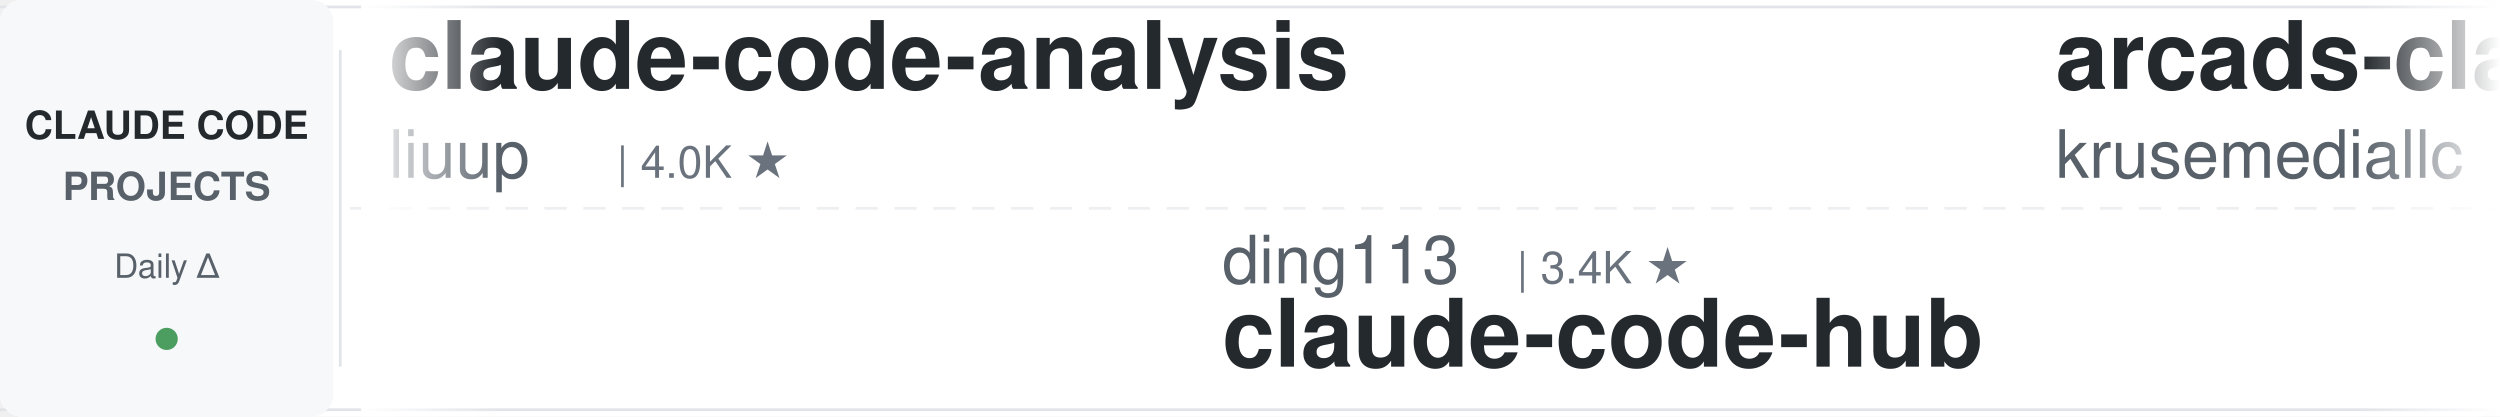
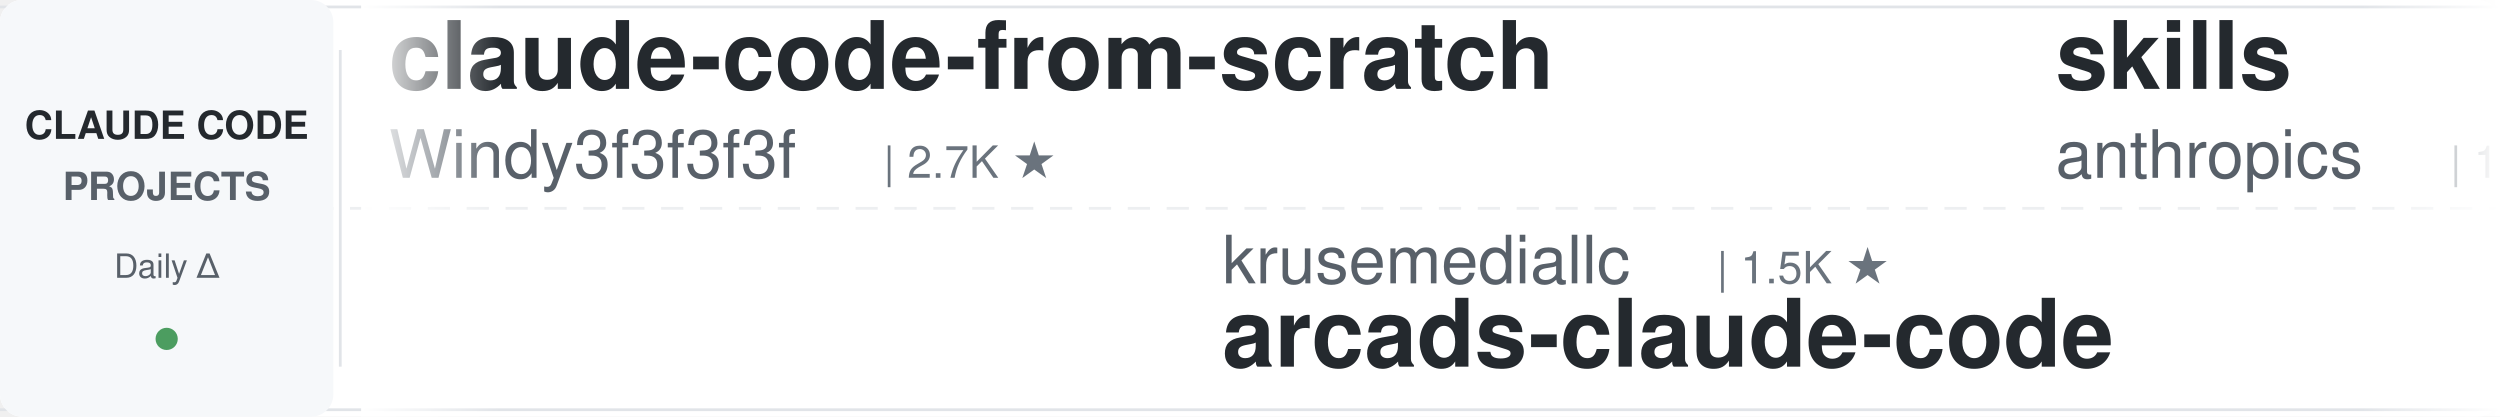
<svg xmlns="http://www.w3.org/2000/svg" width="900" height="150">
  <defs>
    <linearGradient id="leftFade" x1="0%" y1="0%" x2="100%" y2="0%">
      <stop offset="0%" style="stop-color:#ffffff;stop-opacity:1" />
      <stop offset="100%" style="stop-color:#ffffff;stop-opacity:0" />
    </linearGradient>
    <linearGradient id="rightFade" x1="0%" y1="0%" x2="100%" y2="0%">
      <stop offset="0%" style="stop-color:#ffffff;stop-opacity:0" />
      <stop offset="100%" style="stop-color:#ffffff;stop-opacity:1" />
    </linearGradient>
  </defs>
  <rect width="900" height="150" fill="#ffffff" rx="8" />
  <rect x="0" y="2" width="900" height="1" fill="#e1e4e8" />
  <rect x="0" y="147" width="900" height="1" fill="#e1e4e8" />
  <line x1="0" y1="75" x2="900" y2="75" stroke="#e1e4e8" stroke-width="1" stroke-dasharray="8 6" opacity="0.6" />
  <rect x="0" y="0" width="120" height="150" fill="#f6f8fa" rx="8" />
  <text x="60" y="50" font-family="-apple-system, BlinkMacSystemFont, 'Segoe UI', Helvetica, Arial, sans-serif" font-size="14" font-weight="600" fill="#24292e" text-anchor="middle">CLAUDE CODE</text>
  <text x="60" y="72" font-family="-apple-system, BlinkMacSystemFont, 'Segoe UI', Helvetica, Arial, sans-serif" font-size="14" font-weight="600" fill="#586069" text-anchor="middle">PROJECTS</text>
  <text x="60" y="100" font-family="-apple-system, BlinkMacSystemFont, 'Segoe UI', Helvetica, Arial, sans-serif" font-size="12" font-weight="500" fill="#586069" text-anchor="middle">Daily Δ</text>
  <circle cx="60" cy="122" r="4" fill="#22863a" opacity="0.8" />
  <rect x="122" y="18" width="1" height="114" fill="#e1e4e8" />
  <clipPath id="tickerClip">
    <rect x="130" y="0" width="770" height="150" />
  </clipPath>
  <g clip-path="url(#tickerClip)">
    <g id="tickerItems">
      <animateTransform attributeName="transform" attributeType="XML" type="translate" from="0 0" to="-3000 0" dur="54s" repeatCount="indefinite" />
      <g transform="translate(0, 0)">
-         <text x="140" y="32" font-family="-apple-system, BlinkMacSystemFont, 'Segoe UI', Helvetica, Arial, sans-serif" font-size="34" font-weight="600" fill="#24292e">claude-code-analysis</text>
-         <text x="140" y="64" font-family="-apple-system, BlinkMacSystemFont, 'Segoe UI', Helvetica, Arial, sans-serif" font-size="24" font-weight="400" fill="#586069">liuup</text>
-         <text x="222" y="64" font-family="-apple-system, BlinkMacSystemFont, 'Segoe UI', Helvetica, Arial, sans-serif" font-size="16" font-weight="500" fill="#6a737d">| 4.0K ★</text>
+         <text x="140" y="32" font-family="-apple-system, BlinkMacSystemFont, 'Segoe UI', Helvetica, Arial, sans-serif" font-size="34" font-weight="600" fill="#24292e">claude-code-from-scratch</text>
+         <text x="140" y="64" font-family="-apple-system, BlinkMacSystemFont, 'Segoe UI', Helvetica, Arial, sans-serif" font-size="24" font-weight="400" fill="#586069">Windy3f3f3f3f</text>
+         <text x="318" y="64" font-family="-apple-system, BlinkMacSystemFont, 'Segoe UI', Helvetica, Arial, sans-serif" font-size="16" font-weight="500" fill="#6a737d">| 2.7K ★</text>
      </g>
      <g transform="translate(300, 0)">
-         <text x="140" y="102" font-family="-apple-system, BlinkMacSystemFont, 'Segoe UI', Helvetica, Arial, sans-serif" font-size="24" font-weight="400" fill="#586069">ding113</text>
-         <text x="246" y="102" font-family="-apple-system, BlinkMacSystemFont, 'Segoe UI', Helvetica, Arial, sans-serif" font-size="16" font-weight="500" fill="#6a737d">| 3.4K ★</text>
-         <text x="140" y="132" font-family="-apple-system, BlinkMacSystemFont, 'Segoe UI', Helvetica, Arial, sans-serif" font-size="34" font-weight="600" fill="#24292e">claude-code-hub</text>
+         <text x="140" y="102" font-family="-apple-system, BlinkMacSystemFont, 'Segoe UI', Helvetica, Arial, sans-serif" font-size="24" font-weight="400" fill="#586069">krusemediallc</text>
+         <text x="318" y="102" font-family="-apple-system, BlinkMacSystemFont, 'Segoe UI', Helvetica, Arial, sans-serif" font-size="16" font-weight="500" fill="#6a737d">| 1.5K ★</text>
+         <text x="140" y="132" font-family="-apple-system, BlinkMacSystemFont, 'Segoe UI', Helvetica, Arial, sans-serif" font-size="34" font-weight="600" fill="#24292e">arcads-claude-code</text>
      </g>
      <g transform="translate(600, 0)">
-         <text x="140" y="32" font-family="-apple-system, BlinkMacSystemFont, 'Segoe UI', Helvetica, Arial, sans-serif" font-size="34" font-weight="600" fill="#24292e">arcads-claude-code</text>
-         <text x="140" y="64" font-family="-apple-system, BlinkMacSystemFont, 'Segoe UI', Helvetica, Arial, sans-serif" font-size="24" font-weight="400" fill="#586069">krusemediallc</text>
-         <text x="318" y="64" font-family="-apple-system, BlinkMacSystemFont, 'Segoe UI', Helvetica, Arial, sans-serif" font-size="16" font-weight="500" fill="#6a737d">| 1.5K ★</text>
+         <text x="140" y="32" font-family="-apple-system, BlinkMacSystemFont, 'Segoe UI', Helvetica, Arial, sans-serif" font-size="34" font-weight="600" fill="#24292e">skills</text>
+         <text x="140" y="64" font-family="-apple-system, BlinkMacSystemFont, 'Segoe UI', Helvetica, Arial, sans-serif" font-size="24" font-weight="400" fill="#586069">anthropics</text>
+         <text x="282" y="64" font-family="-apple-system, BlinkMacSystemFont, 'Segoe UI', Helvetica, Arial, sans-serif" font-size="16" font-weight="500" fill="#6a737d">| 177.9K ★</text>
      </g>
      <g transform="translate(900, 0)">
-         <text x="140" y="102" font-family="-apple-system, BlinkMacSystemFont, 'Segoe UI', Helvetica, Arial, sans-serif" font-size="24" font-weight="400" fill="#586069">nicedreamzapp</text>
-         <text x="318" y="102" font-family="-apple-system, BlinkMacSystemFont, 'Segoe UI', Helvetica, Arial, sans-serif" font-size="16" font-weight="500" fill="#6a737d">| 3.3K ★</text>
-         <text x="140" y="132" font-family="-apple-system, BlinkMacSystemFont, 'Segoe UI', Helvetica, Arial, sans-serif" font-size="34" font-weight="600" fill="#24292e">claude-code-local</text>
+         <text x="140" y="102" font-family="-apple-system, BlinkMacSystemFont, 'Segoe UI', Helvetica, Arial, sans-serif" font-size="24" font-weight="400" fill="#586069">repowise-dev</text>
+         <text x="306" y="102" font-family="-apple-system, BlinkMacSystemFont, 'Segoe UI', Helvetica, Arial, sans-serif" font-size="16" font-weight="500" fill="#6a737d">| 1.2K ★</text>
+         <text x="140" y="132" font-family="-apple-system, BlinkMacSystemFont, 'Segoe UI', Helvetica, Arial, sans-serif" font-size="34" font-weight="600" fill="#24292e">claude-code-prompts</text>
      </g>
      <g transform="translate(1200, 0)">
-         <text x="140" y="32" font-family="-apple-system, BlinkMacSystemFont, 'Segoe UI', Helvetica, Arial, sans-serif" font-size="34" font-weight="600" fill="#24292e">Dive-into-Claude-Code</text>
-         <text x="140" y="64" font-family="-apple-system, BlinkMacSystemFont, 'Segoe UI', Helvetica, Arial, sans-serif" font-size="24" font-weight="400" fill="#586069">VILA-Lab</text>
-         <text x="258" y="64" font-family="-apple-system, BlinkMacSystemFont, 'Segoe UI', Helvetica, Arial, sans-serif" font-size="16" font-weight="500" fill="#6a737d">| 2.1K ★</text>
+         <text x="140" y="32" font-family="-apple-system, BlinkMacSystemFont, 'Segoe UI', Helvetica, Arial, sans-serif" font-size="34" font-weight="600" fill="#24292e">andrej-karpathy-skills</text>
+         <text x="140" y="64" font-family="-apple-system, BlinkMacSystemFont, 'Segoe UI', Helvetica, Arial, sans-serif" font-size="24" font-weight="400" fill="#586069">multica-ai</text>
+         <text x="282" y="64" font-family="-apple-system, BlinkMacSystemFont, 'Segoe UI', Helvetica, Arial, sans-serif" font-size="16" font-weight="500" fill="#6a737d">| 215.0K ★</text>
      </g>
      <g transform="translate(1500, 0)">
-         <text x="140" y="102" font-family="-apple-system, BlinkMacSystemFont, 'Segoe UI', Helvetica, Arial, sans-serif" font-size="24" font-weight="400" fill="#586069">luyao618</text>
-         <text x="258" y="102" font-family="-apple-system, BlinkMacSystemFont, 'Segoe UI', Helvetica, Arial, sans-serif" font-size="16" font-weight="500" fill="#6a737d">| 1.7K ★</text>
-         <text x="140" y="132" font-family="-apple-system, BlinkMacSystemFont, 'Segoe UI', Helvetica, Arial, sans-serif" font-size="34" font-weight="600" fill="#24292e">Claude-Code-Source-Study</text>
+         <text x="140" y="102" font-family="-apple-system, BlinkMacSystemFont, 'Segoe UI', Helvetica, Arial, sans-serif" font-size="24" font-weight="400" fill="#586069">alejandrobalderas</text>
+         <text x="366" y="102" font-family="-apple-system, BlinkMacSystemFont, 'Segoe UI', Helvetica, Arial, sans-serif" font-size="16" font-weight="500" fill="#6a737d">| 2.9K ★</text>
+         <text x="140" y="132" font-family="-apple-system, BlinkMacSystemFont, 'Segoe UI', Helvetica, Arial, sans-serif" font-size="34" font-weight="600" fill="#24292e">claude-code-from-source</text>
      </g>
      <g transform="translate(1800, 0)">
-         <text x="140" y="32" font-family="-apple-system, BlinkMacSystemFont, 'Segoe UI', Helvetica, Arial, sans-serif" font-size="34" font-weight="600" fill="#24292e">edmunds-claude-code</text>
-         <text x="140" y="64" font-family="-apple-system, BlinkMacSystemFont, 'Segoe UI', Helvetica, Arial, sans-serif" font-size="24" font-weight="400" fill="#586069">edmund-io</text>
-         <text x="270" y="64" font-family="-apple-system, BlinkMacSystemFont, 'Segoe UI', Helvetica, Arial, sans-serif" font-size="16" font-weight="500" fill="#6a737d">| 1.5K ★</text>
+         <text x="140" y="32" font-family="-apple-system, BlinkMacSystemFont, 'Segoe UI', Helvetica, Arial, sans-serif" font-size="34" font-weight="600" fill="#24292e">how-claude-code-works</text>
+         <text x="140" y="64" font-family="-apple-system, BlinkMacSystemFont, 'Segoe UI', Helvetica, Arial, sans-serif" font-size="24" font-weight="400" fill="#586069">Windy3f3f3f3f</text>
+         <text x="318" y="64" font-family="-apple-system, BlinkMacSystemFont, 'Segoe UI', Helvetica, Arial, sans-serif" font-size="16" font-weight="500" fill="#6a737d">| 3.7K ★</text>
      </g>
      <g transform="translate(2100, 0)">
-         <text x="140" y="102" font-family="-apple-system, BlinkMacSystemFont, 'Segoe UI', Helvetica, Arial, sans-serif" font-size="24" font-weight="400" fill="#586069">disler</text>
-         <text x="234" y="102" font-family="-apple-system, BlinkMacSystemFont, 'Segoe UI', Helvetica, Arial, sans-serif" font-size="16" font-weight="500" fill="#6a737d">| 3.9K ★</text>
-         <text x="140" y="132" font-family="-apple-system, BlinkMacSystemFont, 'Segoe UI', Helvetica, Arial, sans-serif" font-size="34" font-weight="600" fill="#24292e">claude-code-hooks-master...</text>
+         <text x="140" y="102" font-family="-apple-system, BlinkMacSystemFont, 'Segoe UI', Helvetica, Arial, sans-serif" font-size="24" font-weight="400" fill="#586069">digitalsamba</text>
+         <text x="306" y="102" font-family="-apple-system, BlinkMacSystemFont, 'Segoe UI', Helvetica, Arial, sans-serif" font-size="16" font-weight="500" fill="#6a737d">| 2.1K ★</text>
+         <text x="140" y="132" font-family="-apple-system, BlinkMacSystemFont, 'Segoe UI', Helvetica, Arial, sans-serif" font-size="34" font-weight="600" fill="#24292e">claude-code-video-toolki...</text>
      </g>
      <g transform="translate(2400, 0)">
-         <text x="140" y="32" font-family="-apple-system, BlinkMacSystemFont, 'Segoe UI', Helvetica, Arial, sans-serif" font-size="34" font-weight="600" fill="#24292e">claude-code-book</text>
-         <text x="140" y="64" font-family="-apple-system, BlinkMacSystemFont, 'Segoe UI', Helvetica, Arial, sans-serif" font-size="24" font-weight="400" fill="#586069">lintsinghua</text>
-         <text x="294" y="64" font-family="-apple-system, BlinkMacSystemFont, 'Segoe UI', Helvetica, Arial, sans-serif" font-size="16" font-weight="500" fill="#6a737d">| 4.3K ★</text>
+         <text x="140" y="32" font-family="-apple-system, BlinkMacSystemFont, 'Segoe UI', Helvetica, Arial, sans-serif" font-size="34" font-weight="600" fill="#24292e">claude-code-workflows</text>
+         <text x="140" y="64" font-family="-apple-system, BlinkMacSystemFont, 'Segoe UI', Helvetica, Arial, sans-serif" font-size="24" font-weight="400" fill="#586069">OneRedOak</text>
+         <text x="270" y="64" font-family="-apple-system, BlinkMacSystemFont, 'Segoe UI', Helvetica, Arial, sans-serif" font-size="16" font-weight="500" fill="#6a737d">| 3.9K ★</text>
      </g>
      <g transform="translate(2700, 0)">
-         <text x="140" y="102" font-family="-apple-system, BlinkMacSystemFont, 'Segoe UI', Helvetica, Arial, sans-serif" font-size="24" font-weight="400" fill="#586069">LING71671</text>
-         <text x="270" y="102" font-family="-apple-system, BlinkMacSystemFont, 'Segoe UI', Helvetica, Arial, sans-serif" font-size="16" font-weight="500" fill="#6a737d">| 958 ★</text>
-         <text x="140" y="132" font-family="-apple-system, BlinkMacSystemFont, 'Segoe UI', Helvetica, Arial, sans-serif" font-size="34" font-weight="600" fill="#24292e">Open-ClaudeCode</text>
+         <text x="140" y="102" font-family="-apple-system, BlinkMacSystemFont, 'Segoe UI', Helvetica, Arial, sans-serif" font-size="24" font-weight="400" fill="#586069">affaan-m</text>
+         <text x="258" y="102" font-family="-apple-system, BlinkMacSystemFont, 'Segoe UI', Helvetica, Arial, sans-serif" font-size="16" font-weight="500" fill="#6a737d">| 266.7K ★</text>
+         <text x="140" y="132" font-family="-apple-system, BlinkMacSystemFont, 'Segoe UI', Helvetica, Arial, sans-serif" font-size="34" font-weight="600" fill="#24292e">ECC</text>
      </g>
      <g transform="translate(3000, 0)">
-         <text x="140" y="32" font-family="-apple-system, BlinkMacSystemFont, 'Segoe UI', Helvetica, Arial, sans-serif" font-size="34" font-weight="600" fill="#24292e">claude-code-analysis</text>
-         <text x="140" y="64" font-family="-apple-system, BlinkMacSystemFont, 'Segoe UI', Helvetica, Arial, sans-serif" font-size="24" font-weight="400" fill="#586069">liuup</text>
-         <text x="222" y="64" font-family="-apple-system, BlinkMacSystemFont, 'Segoe UI', Helvetica, Arial, sans-serif" font-size="16" font-weight="500" fill="#6a737d">| 4.0K ★</text>
+         <text x="140" y="32" font-family="-apple-system, BlinkMacSystemFont, 'Segoe UI', Helvetica, Arial, sans-serif" font-size="34" font-weight="600" fill="#24292e">claude-code-from-scratch</text>
+         <text x="140" y="64" font-family="-apple-system, BlinkMacSystemFont, 'Segoe UI', Helvetica, Arial, sans-serif" font-size="24" font-weight="400" fill="#586069">Windy3f3f3f3f</text>
+         <text x="318" y="64" font-family="-apple-system, BlinkMacSystemFont, 'Segoe UI', Helvetica, Arial, sans-serif" font-size="16" font-weight="500" fill="#6a737d">| 2.7K ★</text>
      </g>
      <g transform="translate(3300, 0)">
-         <text x="140" y="102" font-family="-apple-system, BlinkMacSystemFont, 'Segoe UI', Helvetica, Arial, sans-serif" font-size="24" font-weight="400" fill="#586069">ding113</text>
-         <text x="246" y="102" font-family="-apple-system, BlinkMacSystemFont, 'Segoe UI', Helvetica, Arial, sans-serif" font-size="16" font-weight="500" fill="#6a737d">| 3.4K ★</text>
-         <text x="140" y="132" font-family="-apple-system, BlinkMacSystemFont, 'Segoe UI', Helvetica, Arial, sans-serif" font-size="34" font-weight="600" fill="#24292e">claude-code-hub</text>
+         <text x="140" y="102" font-family="-apple-system, BlinkMacSystemFont, 'Segoe UI', Helvetica, Arial, sans-serif" font-size="24" font-weight="400" fill="#586069">krusemediallc</text>
+         <text x="318" y="102" font-family="-apple-system, BlinkMacSystemFont, 'Segoe UI', Helvetica, Arial, sans-serif" font-size="16" font-weight="500" fill="#6a737d">| 1.5K ★</text>
+         <text x="140" y="132" font-family="-apple-system, BlinkMacSystemFont, 'Segoe UI', Helvetica, Arial, sans-serif" font-size="34" font-weight="600" fill="#24292e">arcads-claude-code</text>
      </g>
      <g transform="translate(3600, 0)">
-         <text x="140" y="32" font-family="-apple-system, BlinkMacSystemFont, 'Segoe UI', Helvetica, Arial, sans-serif" font-size="34" font-weight="600" fill="#24292e">arcads-claude-code</text>
-         <text x="140" y="64" font-family="-apple-system, BlinkMacSystemFont, 'Segoe UI', Helvetica, Arial, sans-serif" font-size="24" font-weight="400" fill="#586069">krusemediallc</text>
-         <text x="318" y="64" font-family="-apple-system, BlinkMacSystemFont, 'Segoe UI', Helvetica, Arial, sans-serif" font-size="16" font-weight="500" fill="#6a737d">| 1.5K ★</text>
+         <text x="140" y="32" font-family="-apple-system, BlinkMacSystemFont, 'Segoe UI', Helvetica, Arial, sans-serif" font-size="34" font-weight="600" fill="#24292e">skills</text>
+         <text x="140" y="64" font-family="-apple-system, BlinkMacSystemFont, 'Segoe UI', Helvetica, Arial, sans-serif" font-size="24" font-weight="400" fill="#586069">anthropics</text>
+         <text x="282" y="64" font-family="-apple-system, BlinkMacSystemFont, 'Segoe UI', Helvetica, Arial, sans-serif" font-size="16" font-weight="500" fill="#6a737d">| 177.9K ★</text>
      </g>
      <g transform="translate(3900, 0)">
-         <text x="140" y="102" font-family="-apple-system, BlinkMacSystemFont, 'Segoe UI', Helvetica, Arial, sans-serif" font-size="24" font-weight="400" fill="#586069">nicedreamzapp</text>
-         <text x="318" y="102" font-family="-apple-system, BlinkMacSystemFont, 'Segoe UI', Helvetica, Arial, sans-serif" font-size="16" font-weight="500" fill="#6a737d">| 3.3K ★</text>
-         <text x="140" y="132" font-family="-apple-system, BlinkMacSystemFont, 'Segoe UI', Helvetica, Arial, sans-serif" font-size="34" font-weight="600" fill="#24292e">claude-code-local</text>
+         <text x="140" y="102" font-family="-apple-system, BlinkMacSystemFont, 'Segoe UI', Helvetica, Arial, sans-serif" font-size="24" font-weight="400" fill="#586069">repowise-dev</text>
+         <text x="306" y="102" font-family="-apple-system, BlinkMacSystemFont, 'Segoe UI', Helvetica, Arial, sans-serif" font-size="16" font-weight="500" fill="#6a737d">| 1.2K ★</text>
+         <text x="140" y="132" font-family="-apple-system, BlinkMacSystemFont, 'Segoe UI', Helvetica, Arial, sans-serif" font-size="34" font-weight="600" fill="#24292e">claude-code-prompts</text>
      </g>
    </g>
  </g>
  <rect x="130" y="0" width="50" height="150" fill="url(#leftFade)" />
  <rect x="850" y="0" width="50" height="150" fill="url(#rightFade)" />
</svg>
